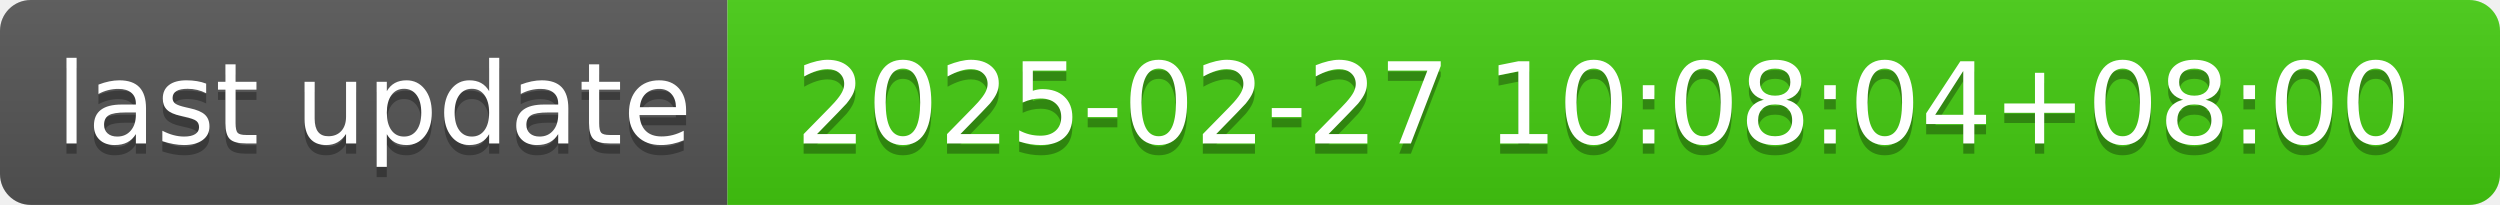
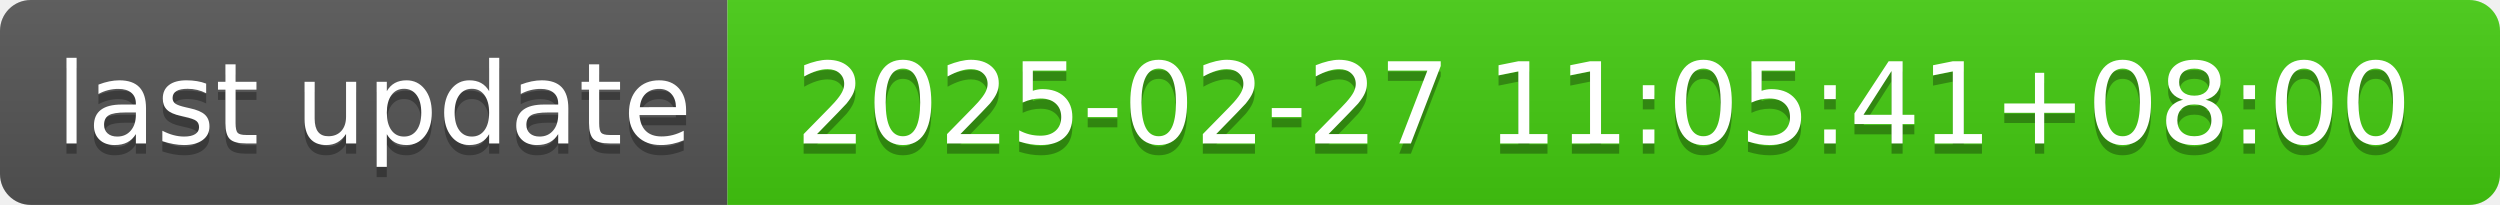
- <svg xmlns="http://www.w3.org/2000/svg" width="244" height="20" role="img" aria-label="last update: 2025-02-27 10:08:04+08:00">
+ <svg xmlns="http://www.w3.org/2000/svg" width="244" height="20" role="img" aria-label="last update: 2025-02-27 11:05:41+08:00">
  <linearGradient id="s" x2="0" y2="100%">
    <stop offset="0" stop-color="#bbb" stop-opacity=".1" />
    <stop offset="1" stop-opacity=".1" />
  </linearGradient>
  <clipPath id="r">
    <rect width="244" height="20" rx="3" fill="#fff" />
  </clipPath>
  <g clip-path="url(#r)">
    <rect width="71" height="20" fill="#555" />
    <rect x="71" width="173" height="20" fill="#4c1" />
    <rect width="244" height="20" fill="url(#s)" />
  </g>
  <g fill="#fff" text-anchor="middle" font-family="Verdana,Geneva,DejaVu Sans,sans-serif" text-rendering="geometricPrecision" font-size="110">
    <text aria-hidden="true" x="365" y="150" fill="#010101" fill-opacity=".3" transform="scale(.1)" textLength="610">last update</text>
    <text x="365" y="140" transform="scale(.1)" fill="#fff" textLength="610">last update</text>
-     <text aria-hidden="true" x="1565" y="150" fill="#010101" fill-opacity=".3" transform="scale(.1)" textLength="1630">2025-02-27 10:08:04+08:00</text>
-     <text x="1565" y="140" transform="scale(.1)" fill="#fff" textLength="1630">2025-02-27 10:08:04+08:00</text>
+     <text aria-hidden="true" x="1565" y="150" fill="#010101" fill-opacity=".3" transform="scale(.1)" textLength="1630">2025-02-27 11:05:41+08:00</text>
+     <text x="1565" y="140" transform="scale(.1)" fill="#fff" textLength="1630">2025-02-27 11:05:41+08:00</text>
  </g>
</svg>
